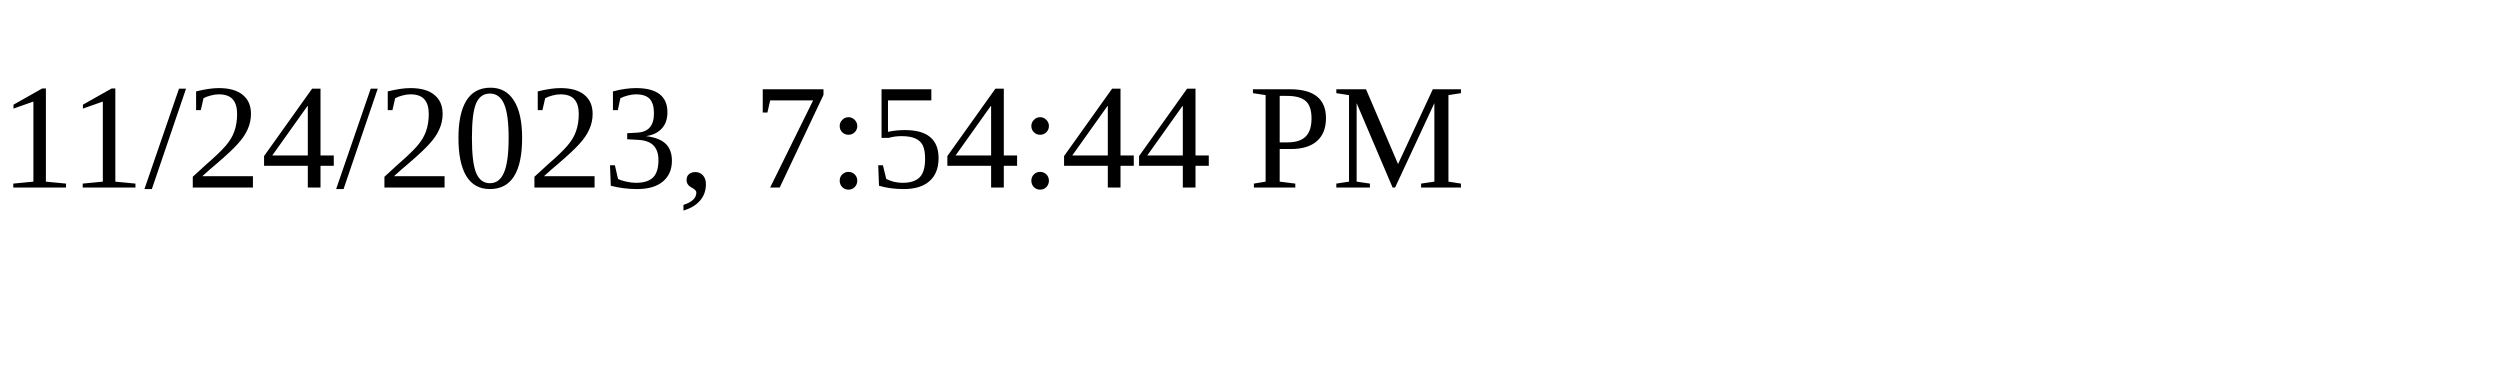
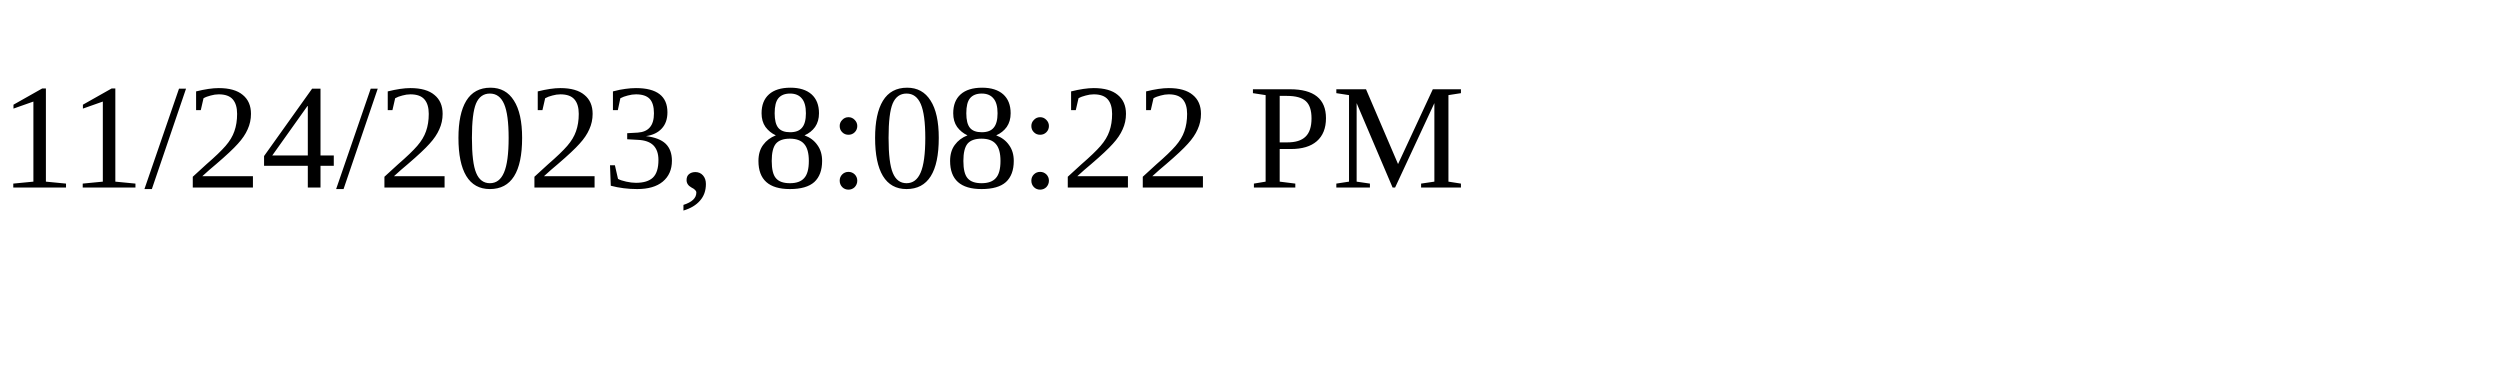
<svg xmlns="http://www.w3.org/2000/svg" height="30" width="200">
-   <text x="0" y="15">11/24/2023, 7:54:44 PM</text>
+   <text x="0" y="15">11/24/2023, 8:08:22 PM</text>
</svg>
